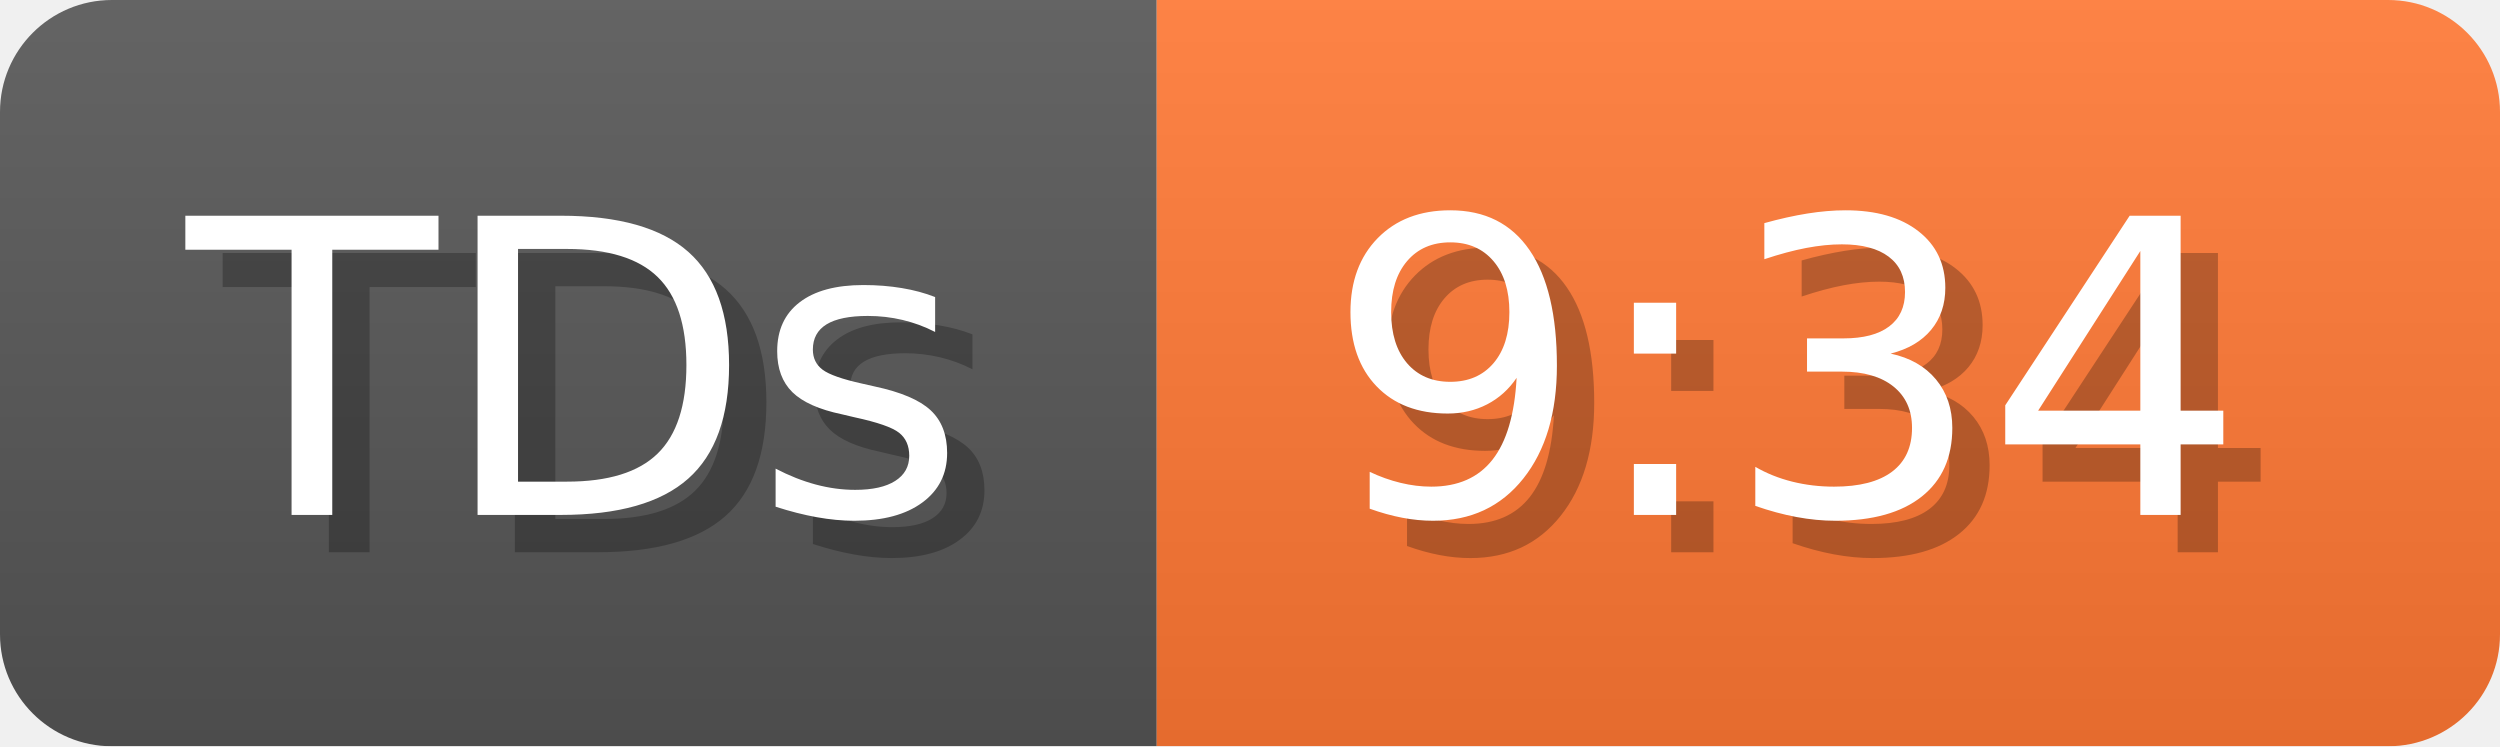
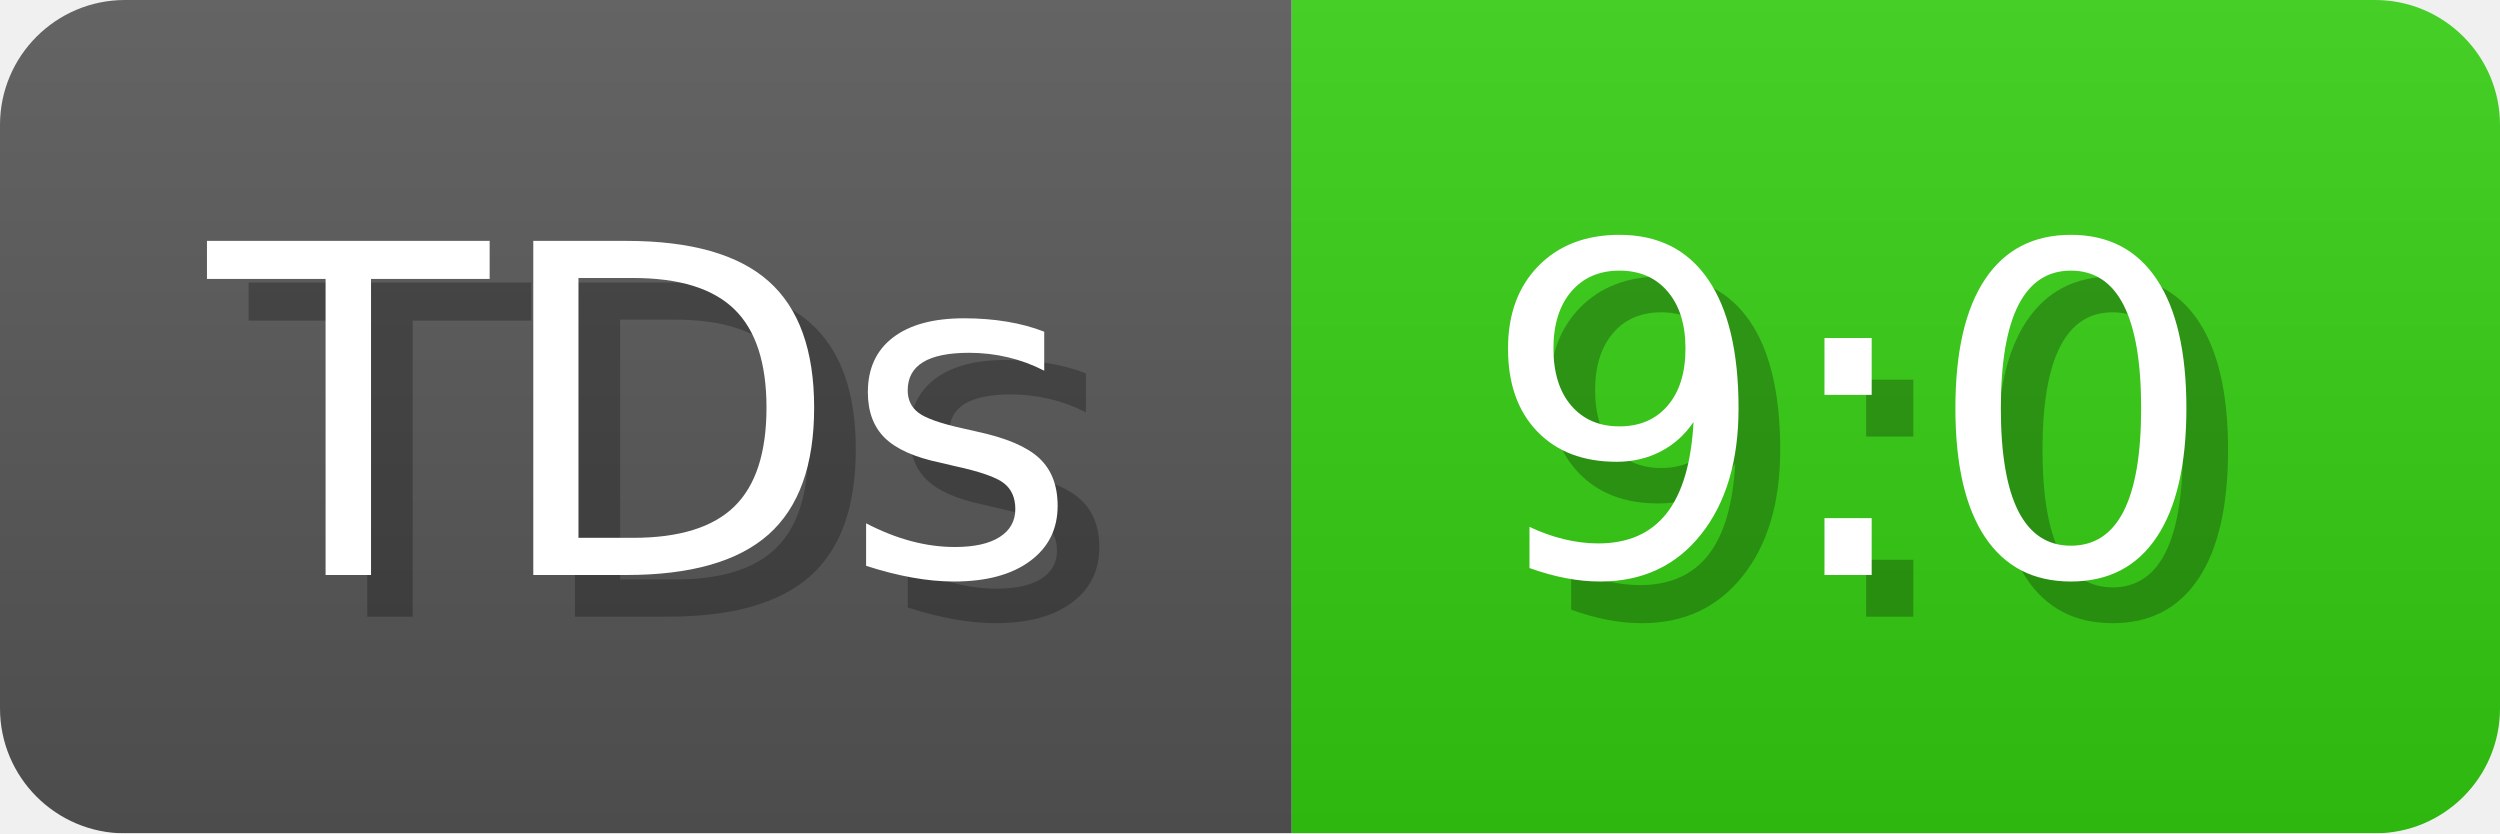
- <svg xmlns="http://www.w3.org/2000/svg" width="67" height="20" viewBox="0 0 670 200" role="img" aria-label="TDs: 9:34">
+ <svg xmlns="http://www.w3.org/2000/svg" width="60" height="20" viewBox="0 0 600 200" role="img" aria-label="TDs: 9:0">
  <linearGradient id="a" x2="0" y2="100%">
    <stop offset="0" stop-opacity=".1" stop-color="#EEE" />
    <stop offset="1" stop-opacity=".1" />
  </linearGradient>
  <mask id="m">
-     <rect width="670" height="200" rx="30" fill="#FFF" />
+     <rect width="600" height="200" rx="30" fill="#FFF" />
  </mask>
  <g mask="url(#m)">
    <rect width="310" height="200" fill="#555" />
-     <rect width="360" height="200" fill="#F73" x="310" />
-     <rect width="670" height="200" fill="url(#a)" />
+     <rect width="290" height="200" fill="#3C1" x="310" />
+     <rect width="600" height="200" fill="url(#a)" />
  </g>
  <g aria-hidden="true" fill="#fff" text-anchor="start" font-family="Verdana,DejaVu Sans,sans-serif" font-size="110">
    <text x="60" y="148" textLength="210" fill="#000" opacity="0.25">TDs</text>
    <text x="50" y="138" textLength="210">TDs</text>
-     <text x="365" y="148" textLength="260" fill="#000" opacity="0.25">9:34</text>
-     <text x="355" y="138" textLength="260">9:34</text>
+     <text x="365" y="148" textLength="190" fill="#000" opacity="0.25">9:0</text>
+     <text x="355" y="138" textLength="190">9:0</text>
  </g>
</svg>
